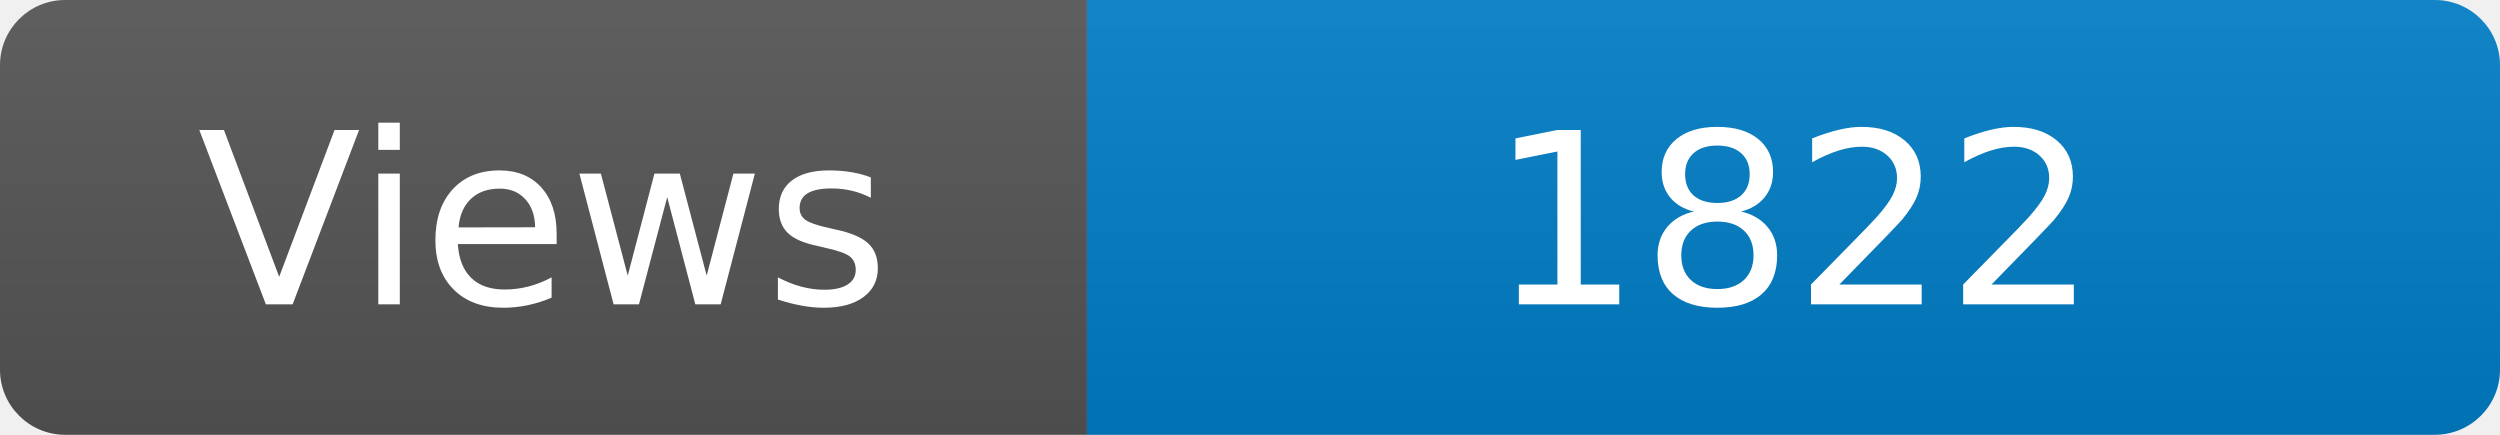
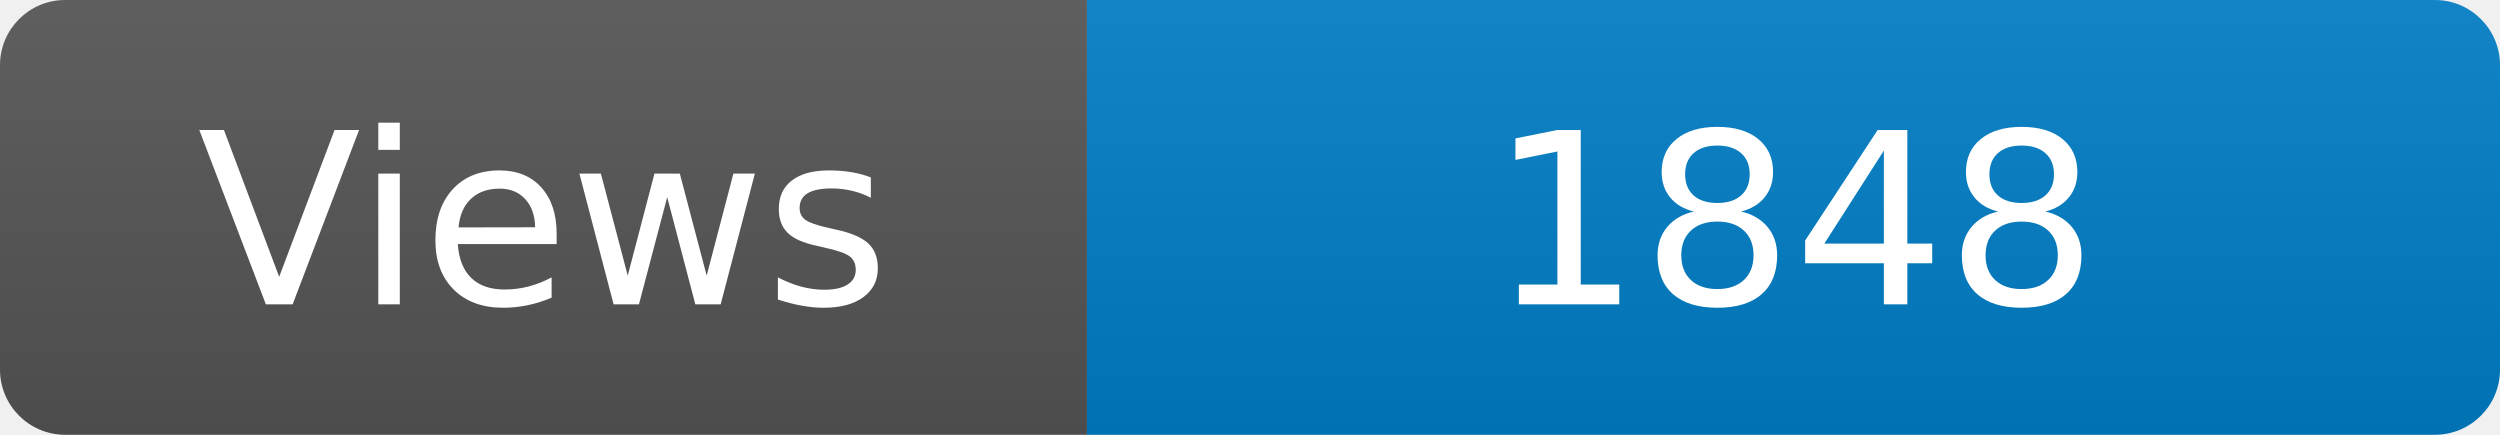
<svg xmlns="http://www.w3.org/2000/svg" width="115" height="20" role="img" aria-label="Maintained?: yes">
  <linearGradient id="s" x2="0" y2="100%">
    <stop offset="0" stop-color="#bbb" stop-opacity=".1" />
    <stop offset="1" stop-opacity=".1" />
  </linearGradient>
  <clipPath id="r">
    <rect width="115" height="20" rx="3" fill="#fff" />
  </clipPath>
  <g clip-path="url(#r)">
    <rect width="50" height="20" fill="#555" />
    <rect x="50" width="160" height="20" fill="#007ec6" />
    <rect width="115" height="20" fill="url(#s)" />
  </g>
  <g fill="#fff" text-anchor="middle" font-family="Verdana,Geneva,DejaVu Sans,sans-serif" font-size="110">
    <text x="250" y="140" transform="scale(.1)" fill="#fff">Views</text>
-     <text x="825" y="140" transform="scale(.1)" fill="#fff">1822</text>
+     <text x="825" y="140" transform="scale(.1)" fill="#fff">1848</text>
  </g>
</svg>
